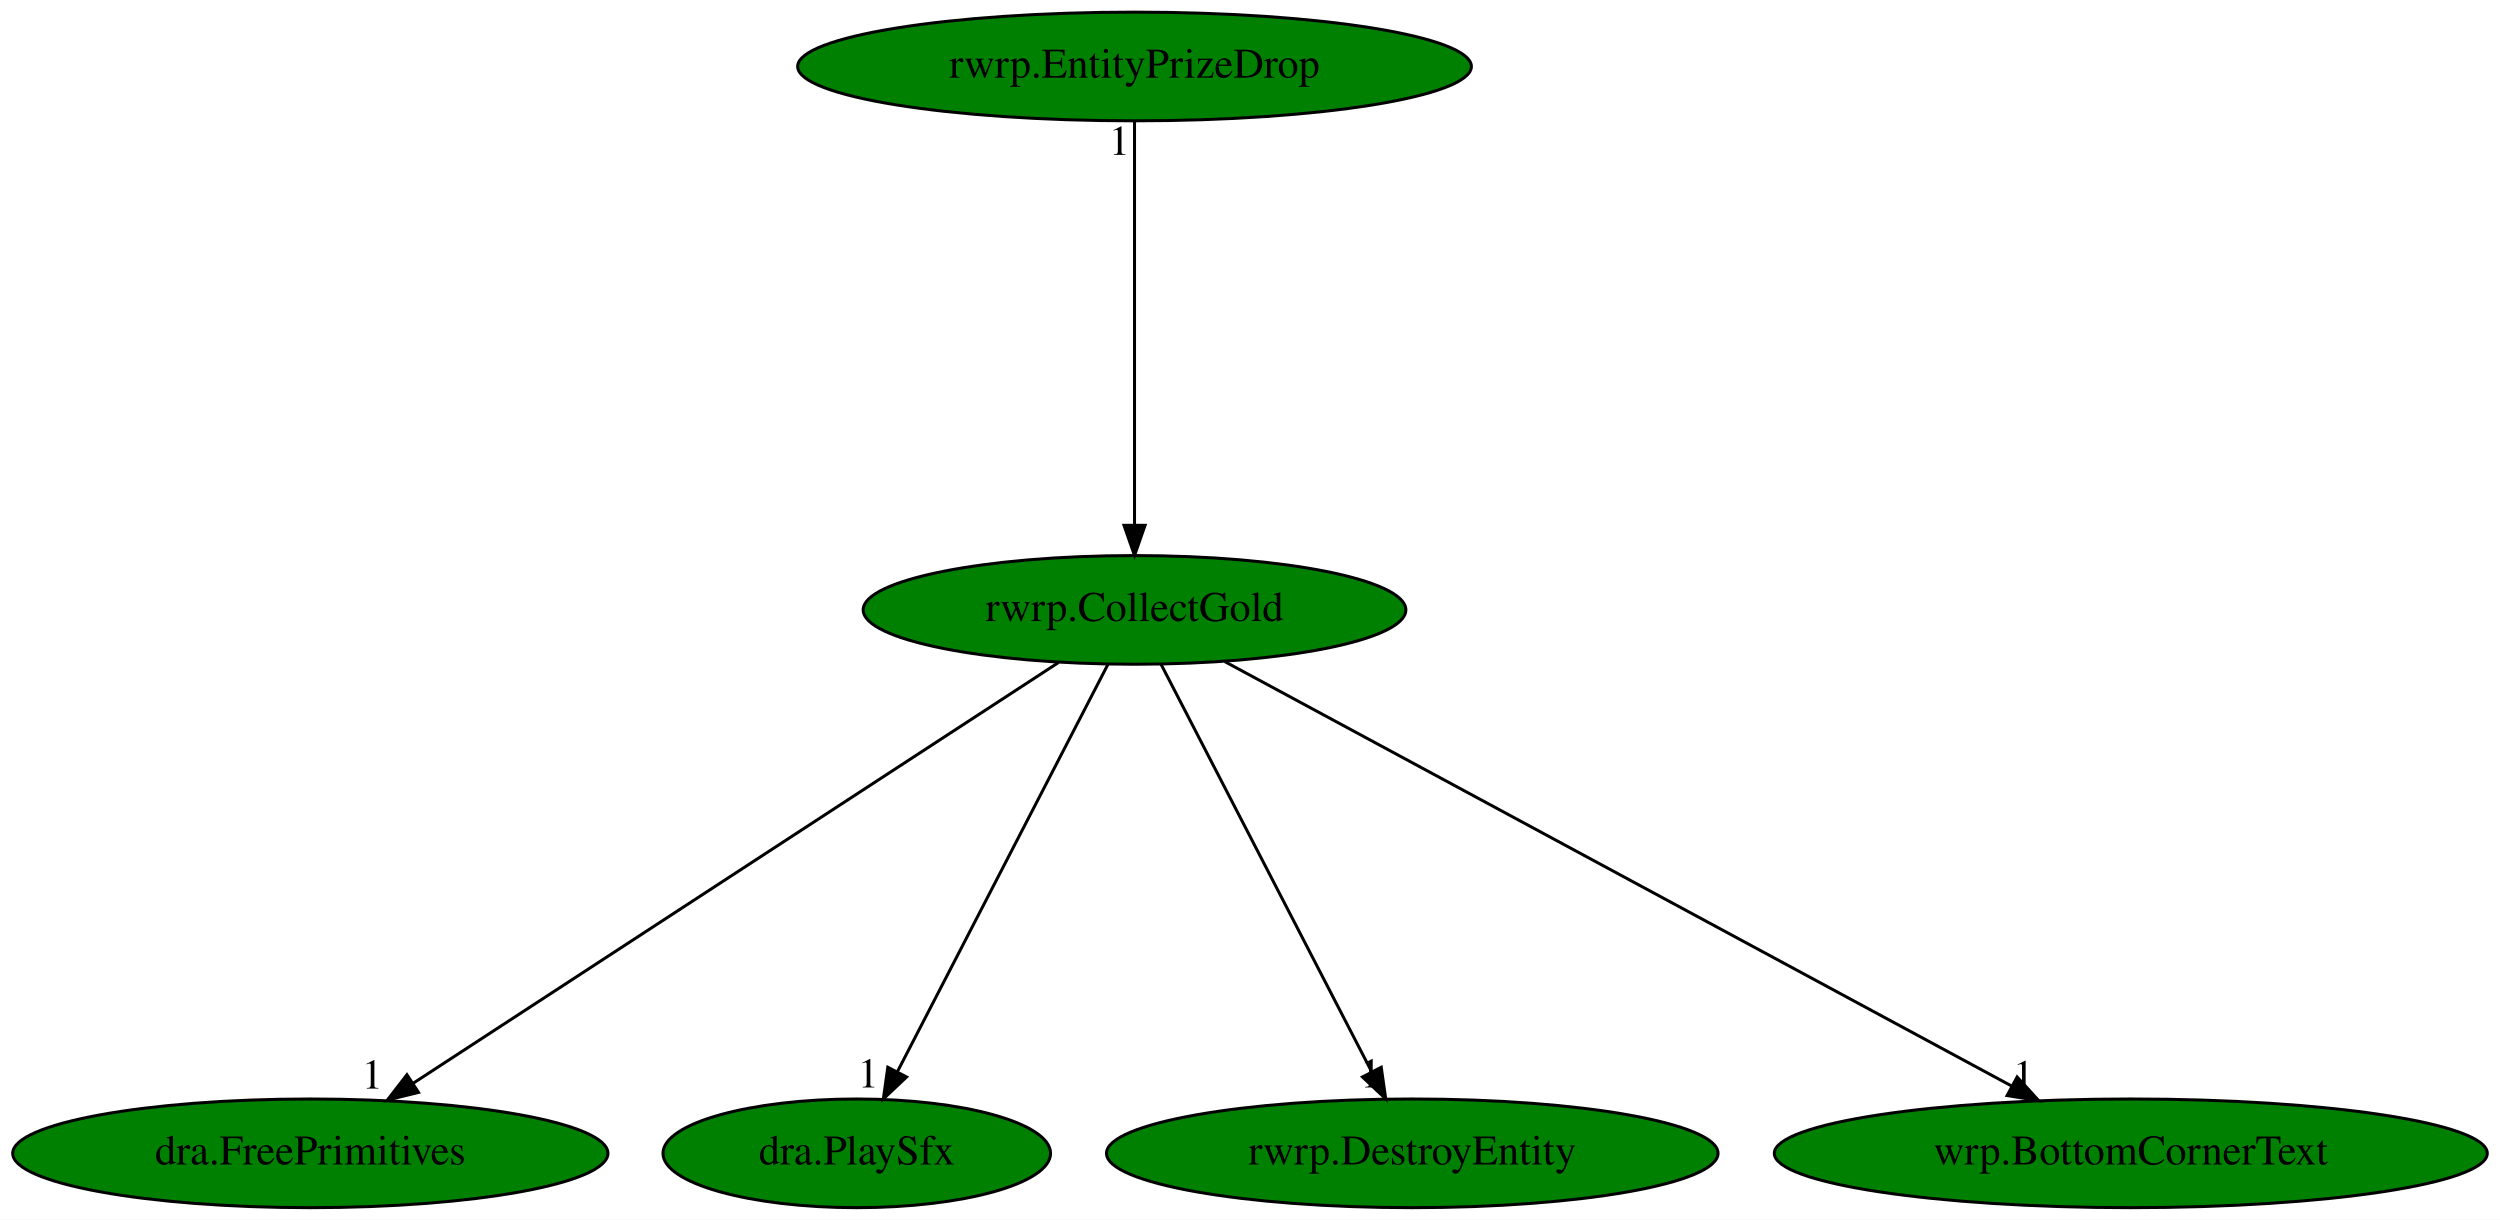
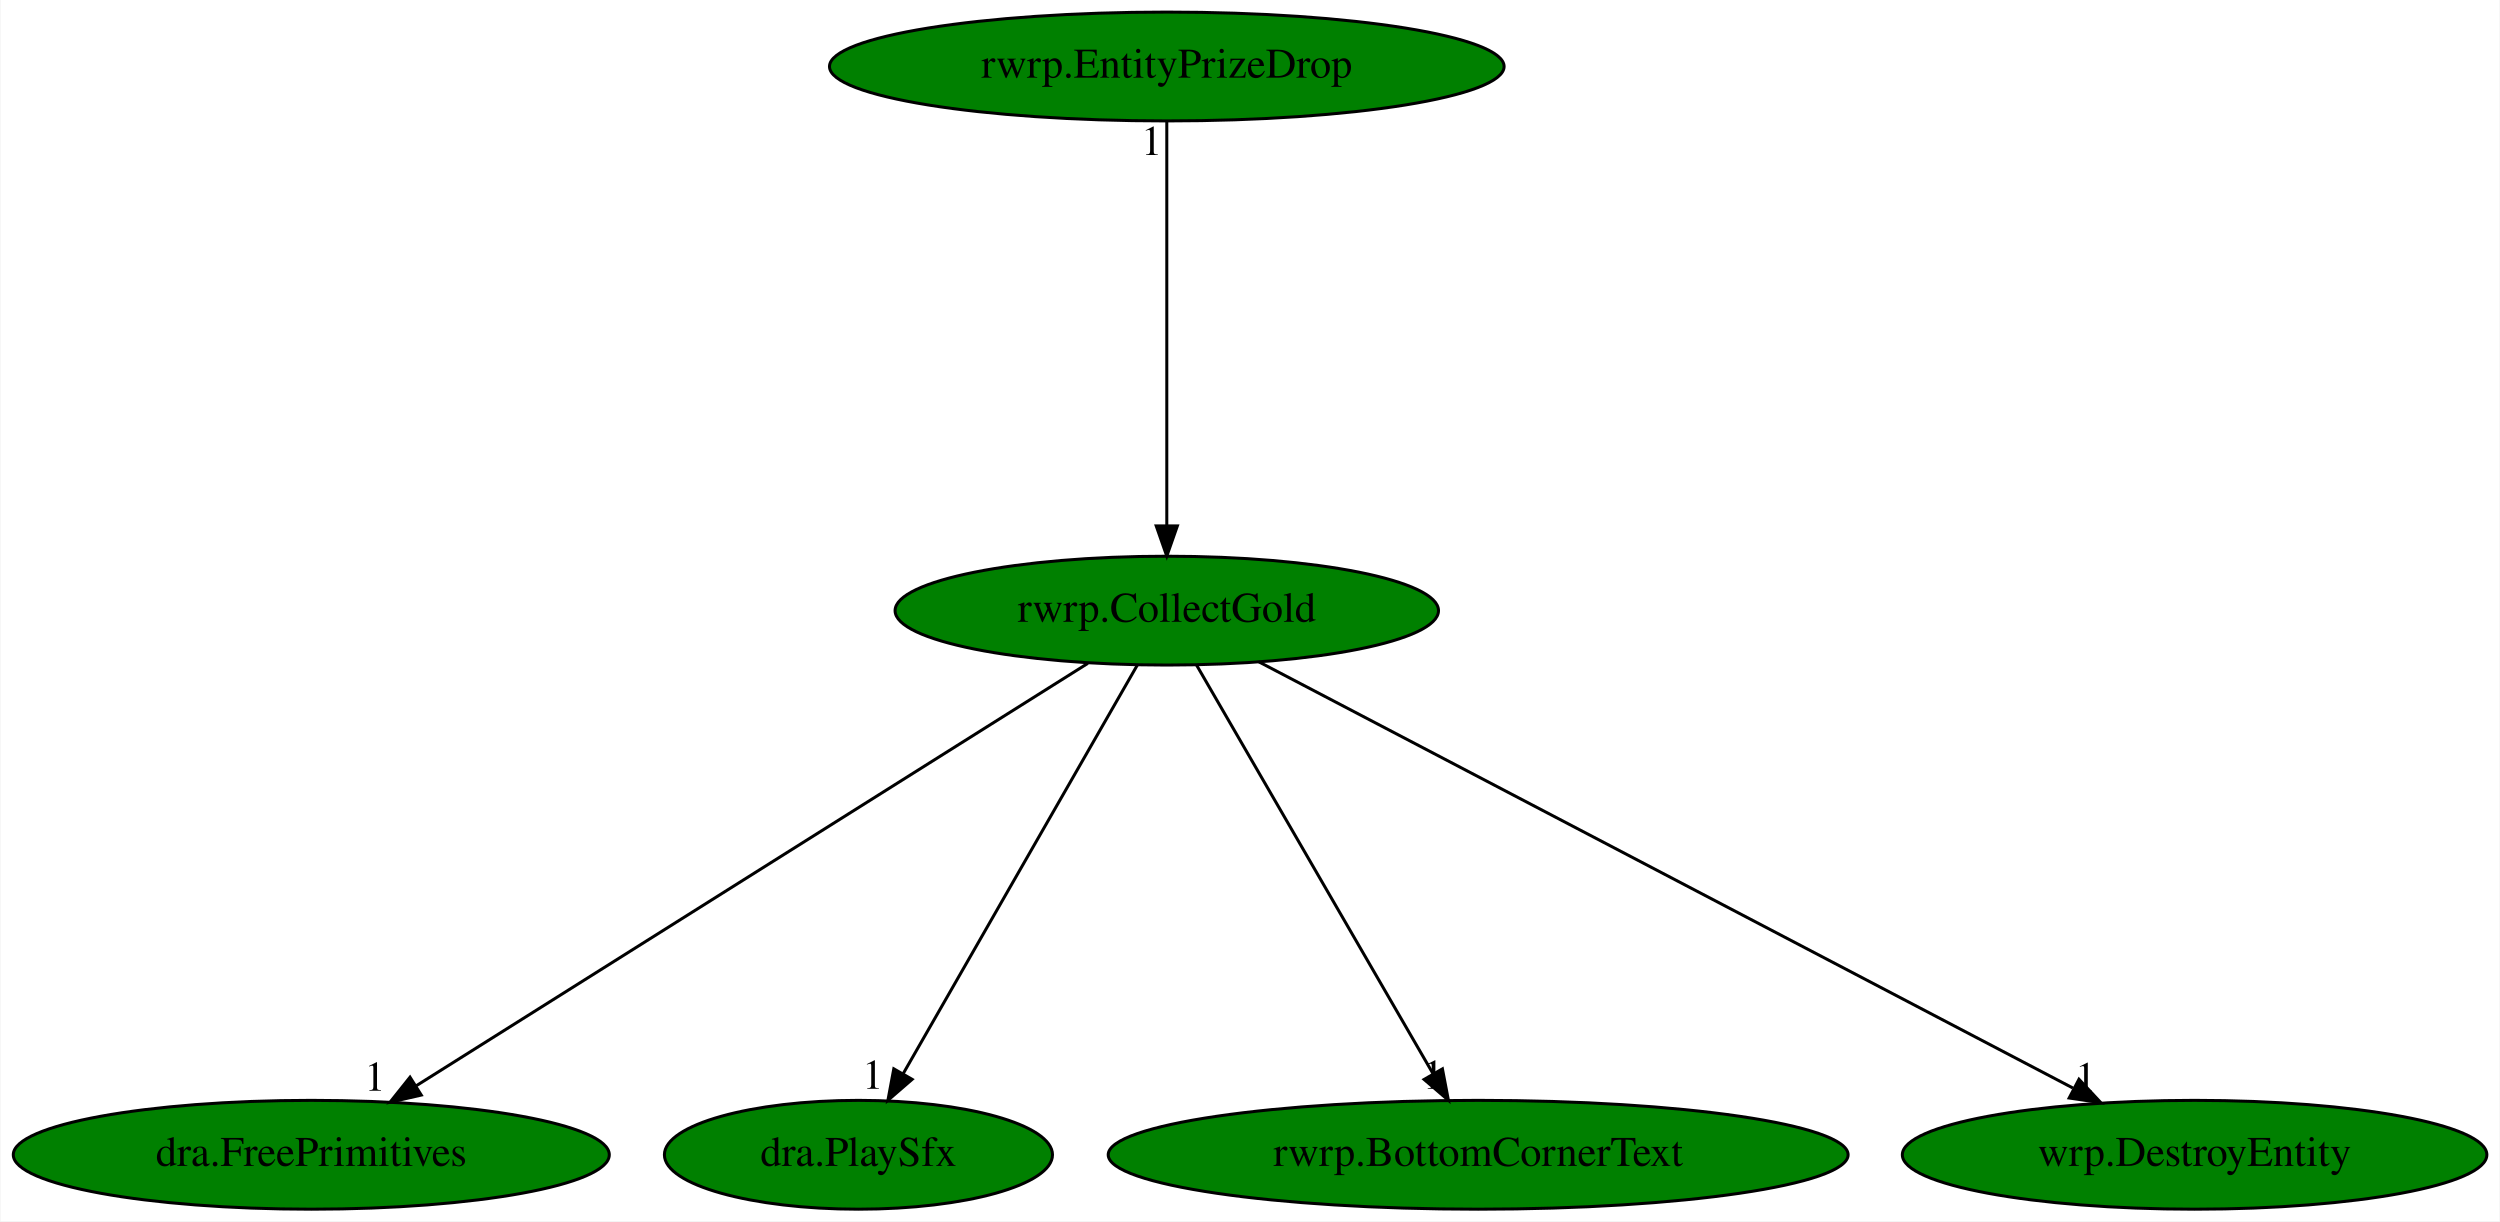
- <svg xmlns="http://www.w3.org/2000/svg" xmlns:xlink="http://www.w3.org/1999/xlink" width="828pt" height="404pt" viewBox="0.00 0.00 828.08 404.00">
+ <svg xmlns="http://www.w3.org/2000/svg" xmlns:xlink="http://www.w3.org/1999/xlink" width="827pt" height="404pt" viewBox="0.00 0.00 826.63 404.00">
  <g id="graph0" class="graph" transform="scale(1 1) rotate(0) translate(4 400)">
-     <polygon fill="white" stroke="transparent" points="-4,4 -4,-400 824.08,-400 824.08,4 -4,4" />
+     <polygon fill="white" stroke="transparent" points="-4,4 -4,-400 822.63,-400 822.63,4 -4,4" />
    <g id="node1" class="node">
-       <ellipse fill="green" stroke="black" cx="371.79" cy="-198" rx="89.88" ry="18" />
-       <text text-anchor="middle" x="371.79" y="-194.3" font-family="Times,serif" font-size="14.00">rwrp.CollectGold</text>
+       <ellipse fill="green" stroke="black" cx="381.79" cy="-198" rx="89.88" ry="18" />
+       <text text-anchor="middle" x="381.79" y="-194.3" font-family="Times,serif" font-size="14.00">rwrp.CollectGold</text>
    </g>
    <g id="node2" class="node">
      <g id="a_node2">
        <a xlink:href="dra.FreePrimitives.svg" xlink:title="dra.FreePrimitives">
          <ellipse fill="green" stroke="black" cx="98.79" cy="-18" rx="98.58" ry="18" />
          <text text-anchor="middle" x="98.79" y="-14.3" font-family="Times,serif" font-size="14.00">dra.FreePrimitives</text>
        </a>
      </g>
    </g>
    <g id="edge1" class="edge">
-       <path fill="none" stroke="black" d="M346.6,-180.57C297.36,-148.47 188.32,-77.37 132.76,-41.15" />
-       <polygon fill="black" stroke="black" points="134.61,-38.18 124.32,-35.65 130.79,-44.04 134.61,-38.18" />
-       <text text-anchor="middle" x="119.32" y="-39.45" font-family="Times,serif" font-size="14.00">1</text>
+       <path fill="none" stroke="black" d="M355.67,-180.57C304.5,-148.39 191.02,-77.01 133.57,-40.87" />
+       <polygon fill="black" stroke="black" points="135.17,-37.75 124.84,-35.39 131.45,-43.67 135.17,-37.75" />
+       <text text-anchor="middle" x="119.84" y="-39.19" font-family="Times,serif" font-size="14.00">1</text>
    </g>
    <g id="node3" class="node">
      <g id="a_node3">
        <a xlink:href="dra.PlaySfx.svg" xlink:title="dra.PlaySfx">
          <ellipse fill="green" stroke="black" cx="279.79" cy="-18" rx="64.19" ry="18" />
          <text text-anchor="middle" x="279.79" y="-14.3" font-family="Times,serif" font-size="14.00">dra.PlaySfx</text>
        </a>
      </g>
    </g>
    <g id="edge2" class="edge">
-       <path fill="none" stroke="black" d="M362.97,-179.93C346.83,-148.7 312.44,-82.17 293.32,-45.18" />
-       <polygon fill="black" stroke="black" points="296.29,-43.29 288.59,-36.02 290.07,-46.51 296.29,-43.29" />
-       <text text-anchor="middle" x="283.59" y="-39.82" font-family="Times,serif" font-size="14.00">1</text>
+       <path fill="none" stroke="black" d="M372.01,-179.93C354.04,-148.57 315.66,-81.6 294.52,-44.71" />
+       <polygon fill="black" stroke="black" points="297.55,-42.95 289.54,-36.02 291.48,-46.43 297.55,-42.95" />
+       <text text-anchor="middle" x="284.54" y="-39.82" font-family="Times,serif" font-size="14.00">1</text>
    </g>
    <g id="node4" class="node">
      <g id="a_node4">
-         <a xlink:href="rwrp.DestroyEntity.svg" xlink:title="rwrp.DestroyEntity">
-           <ellipse fill="green" stroke="black" cx="463.79" cy="-18" rx="101.28" ry="18" />
-           <text text-anchor="middle" x="463.79" y="-14.3" font-family="Times,serif" font-size="14.00">rwrp.DestroyEntity</text>
+         <a xlink:href="rwrp.BottomCornerText.svg" xlink:title="rwrp.BottomCornerText">
+           <ellipse fill="green" stroke="black" cx="484.79" cy="-18" rx="122.38" ry="18" />
+           <text text-anchor="middle" x="484.79" y="-14.3" font-family="Times,serif" font-size="14.00">rwrp.BottomCornerText</text>
        </a>
      </g>
    </g>
    <g id="edge3" class="edge">
-       <path fill="none" stroke="black" d="M380.61,-179.93C396.76,-148.7 431.14,-82.17 450.26,-45.18" />
-       <polygon fill="black" stroke="black" points="453.51,-46.51 455,-36.02 447.3,-43.29 453.51,-46.51" />
-       <text text-anchor="middle" x="450" y="-39.82" font-family="Times,serif" font-size="14.00">1</text>
+       <path fill="none" stroke="black" d="M391.67,-179.93C409.82,-148.57 448.57,-81.6 469.92,-44.71" />
+       <polygon fill="black" stroke="black" points="472.97,-46.42 474.95,-36.02 466.91,-42.92 472.97,-46.42" />
+       <text text-anchor="middle" x="469.95" y="-39.82" font-family="Times,serif" font-size="14.00">1</text>
    </g>
    <g id="node5" class="node">
      <g id="a_node5">
-         <a xlink:href="wrp.BottomCornerText.svg" xlink:title="wrp.BottomCornerText">
-           <ellipse fill="green" stroke="black" cx="701.79" cy="-18" rx="118.08" ry="18" />
-           <text text-anchor="middle" x="701.79" y="-14.3" font-family="Times,serif" font-size="14.00">wrp.BottomCornerText</text>
+         <a xlink:href="wrp.DestroyEntity.svg" xlink:title="wrp.DestroyEntity">
+           <ellipse fill="green" stroke="black" cx="721.79" cy="-18" rx="96.68" ry="18" />
+           <text text-anchor="middle" x="721.79" y="-14.3" font-family="Times,serif" font-size="14.00">wrp.DestroyEntity</text>
        </a>
      </g>
    </g>
    <g id="edge4" class="edge">
-       <path fill="none" stroke="black" d="M401.66,-180.89C461.36,-148.69 595.43,-76.37 662.3,-40.3" />
-       <polygon fill="black" stroke="black" points="664.14,-43.29 671.27,-35.46 660.81,-37.13 664.14,-43.29" />
-       <text text-anchor="middle" x="666.27" y="-39.26" font-family="Times,serif" font-size="14.00">1</text>
+       <path fill="none" stroke="black" d="M412.26,-181.05C473.75,-148.85 612.68,-76.13 681.54,-40.07" />
+       <polygon fill="black" stroke="black" points="683.54,-42.98 690.77,-35.24 680.29,-36.78 683.54,-42.98" />
+       <text text-anchor="middle" x="685.77" y="-39.04" font-family="Times,serif" font-size="14.00">1</text>
    </g>
    <g id="node6" class="node">
      <g id="a_node6">
        <a xlink:href="rwrp.EntityPrizeDrop.svg" xlink:title="rwrp.EntityPrizeDrop">
-           <ellipse fill="green" stroke="black" cx="371.79" cy="-378" rx="111.58" ry="18" />
-           <text text-anchor="middle" x="371.79" y="-374.3" font-family="Times,serif" font-size="14.00">rwrp.EntityPrizeDrop</text>
+           <ellipse fill="green" stroke="black" cx="381.79" cy="-378" rx="111.58" ry="18" />
+           <text text-anchor="middle" x="381.79" y="-374.3" font-family="Times,serif" font-size="14.00">rwrp.EntityPrizeDrop</text>
        </a>
      </g>
    </g>
    <g id="edge5" class="edge">
-       <path fill="none" stroke="black" d="M371.79,-359.93C371.79,-328.97 371.79,-263.3 371.79,-226.13" />
-       <polygon fill="black" stroke="black" points="375.29,-226.02 371.79,-216.02 368.29,-226.02 375.29,-226.02" />
-       <text text-anchor="middle" x="366.79" y="-348.73" font-family="Times,serif" font-size="14.00">1</text>
+       <path fill="none" stroke="black" d="M381.79,-359.93C381.79,-328.97 381.79,-263.3 381.79,-226.13" />
+       <polygon fill="black" stroke="black" points="385.29,-226.02 381.79,-216.02 378.29,-226.02 385.29,-226.02" />
+       <text text-anchor="middle" x="376.79" y="-348.73" font-family="Times,serif" font-size="14.00">1</text>
    </g>
  </g>
</svg>
